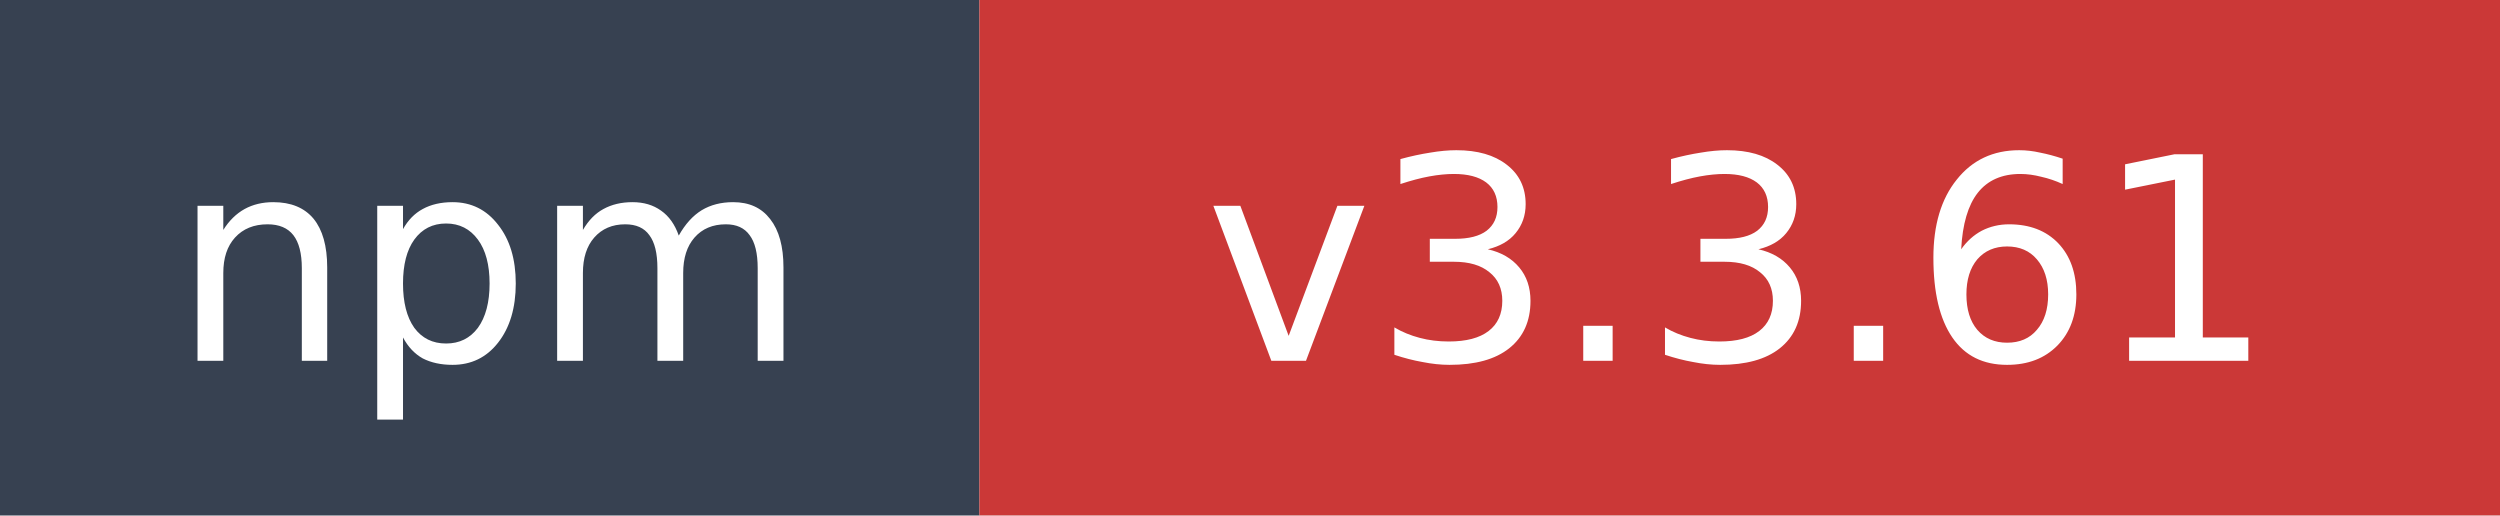
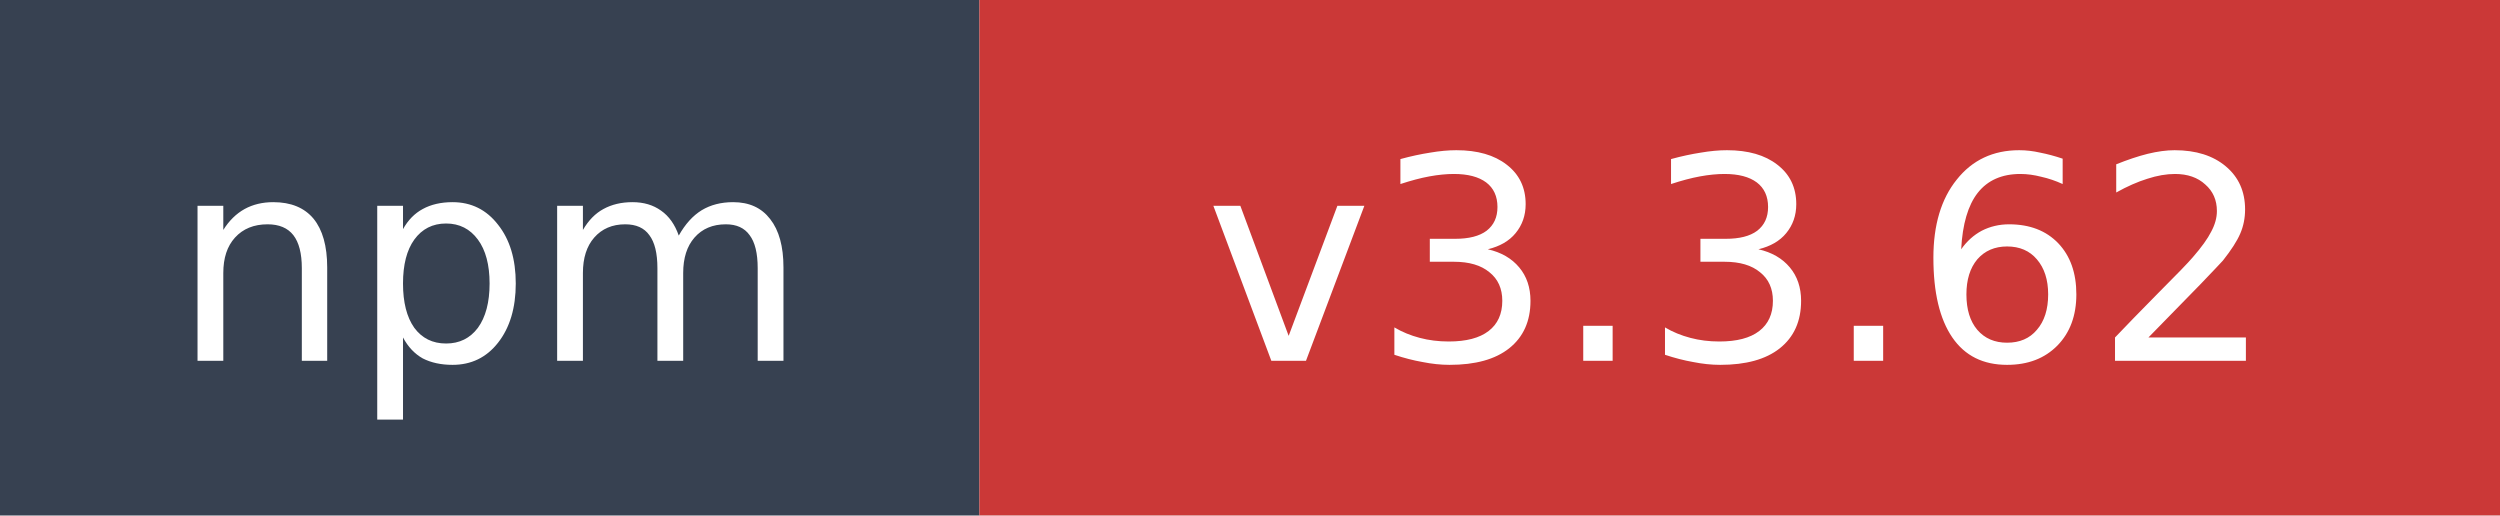
- <svg xmlns="http://www.w3.org/2000/svg" width="97" height="20" role="img" aria-label="npm: v3.3.61">
+ <svg xmlns="http://www.w3.org/2000/svg" width="97" height="20" role="img" aria-label="npm: v3.3.62">
  <rect width="38" height="20" fill="#374151" />
  <rect x="38" width="59" height="20" fill="#cb3837" />
  <text x="19" y="14" fill="#ffffff" font-family="Verdana,Geneva,DejaVu Sans,sans-serif" font-size="11" text-anchor="middle">npm</text>
-   <text x="67.5" y="14" fill="#ffffff" font-family="Verdana,Geneva,DejaVu Sans,sans-serif" font-size="11" text-anchor="middle">v3.3.61</text>
+   <text x="67.5" y="14" fill="#ffffff" font-family="Verdana,Geneva,DejaVu Sans,sans-serif" font-size="11" text-anchor="middle">v3.3.62</text>
</svg>
